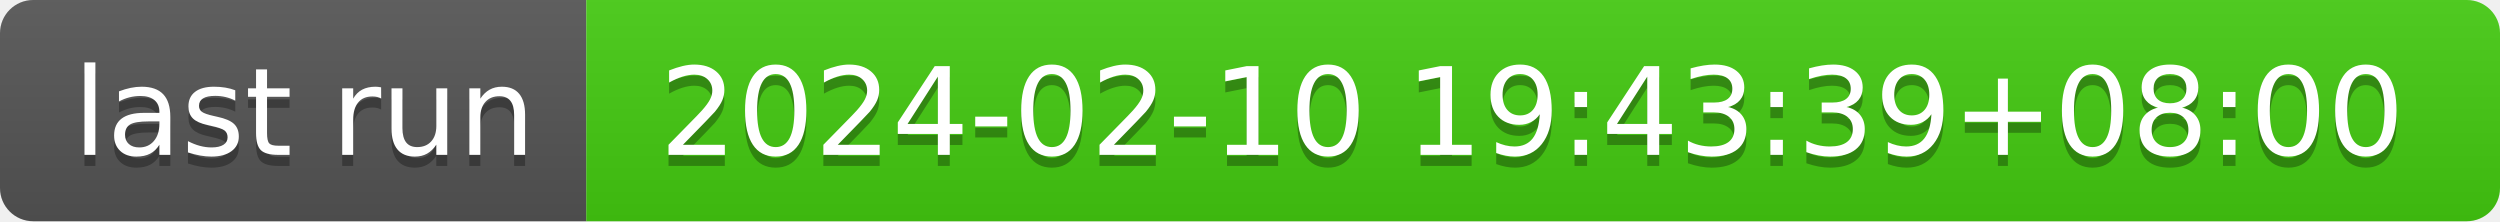
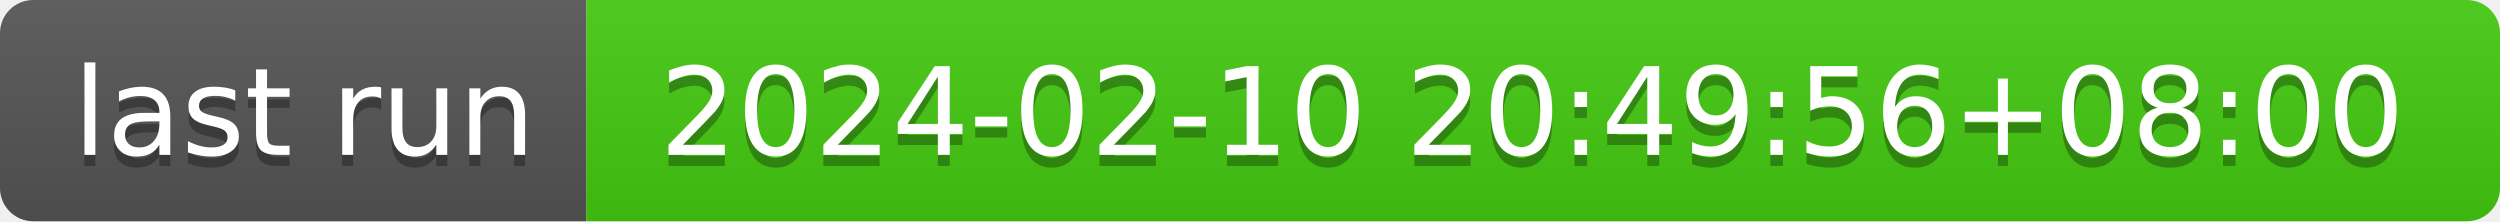
- <svg xmlns="http://www.w3.org/2000/svg" width="226" height="20" role="img" aria-label="last run: 2024-02-10 19:43:39+08:00">
+ <svg xmlns="http://www.w3.org/2000/svg" width="226" height="20" role="img" aria-label="last run: 2024-02-10 20:49:56+08:00">
  <linearGradient id="s" x2="0" y2="100%">
    <stop offset="0" stop-color="#bbb" stop-opacity=".1" />
    <stop offset="1" stop-opacity=".1" />
  </linearGradient>
  <clipPath id="r">
    <rect width="226" height="20" rx="3" fill="#fff" />
  </clipPath>
  <g clip-path="url(#r)">
    <rect width="53" height="20" fill="#555" />
    <rect x="53" width="173" height="20" fill="#4c1" />
    <rect width="226" height="20" fill="url(#s)" />
  </g>
  <g fill="#fff" text-anchor="middle" font-family="Verdana,Geneva,DejaVu Sans,sans-serif" text-rendering="geometricPrecision" font-size="110">
    <text aria-hidden="true" x="275" y="150" fill="#010101" fill-opacity=".3" transform="scale(.1)" textLength="430">last run</text>
    <text x="275" y="140" transform="scale(.1)" fill="#fff" textLength="430">last run</text>
-     <text aria-hidden="true" x="1385" y="150" fill="#010101" fill-opacity=".3" transform="scale(.1)" textLength="1630">2024-02-10 19:43:39+08:00</text>
-     <text x="1385" y="140" transform="scale(.1)" fill="#fff" textLength="1630">2024-02-10 19:43:39+08:00</text>
+     <text aria-hidden="true" x="1385" y="150" fill="#010101" fill-opacity=".3" transform="scale(.1)" textLength="1630">2024-02-10 20:49:56+08:00</text>
+     <text x="1385" y="140" transform="scale(.1)" fill="#fff" textLength="1630">2024-02-10 20:49:56+08:00</text>
  </g>
</svg>
